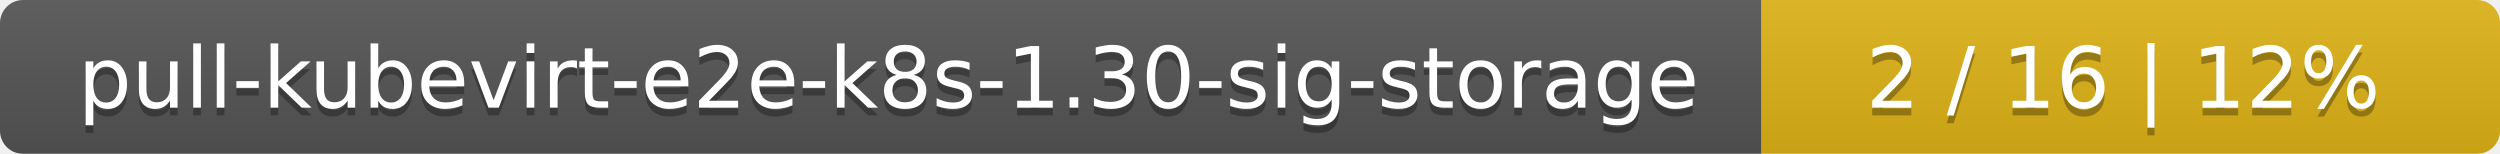
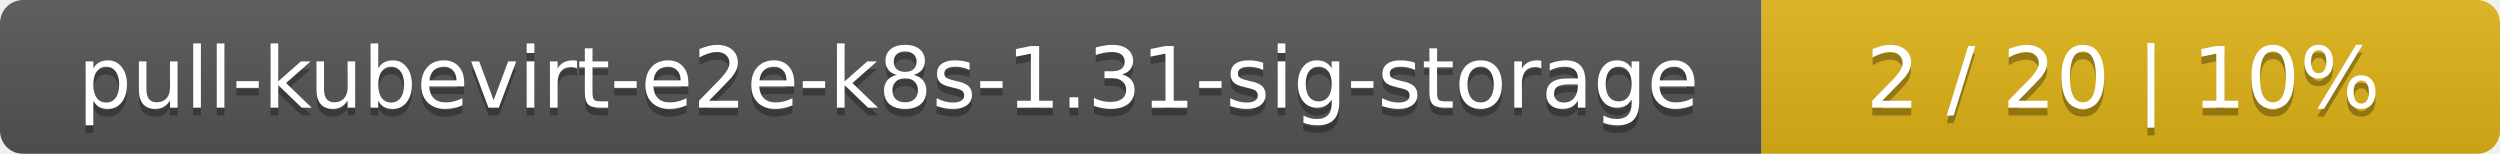
<svg xmlns="http://www.w3.org/2000/svg" width="325" height="20">
  <linearGradient id="smooth" x2="0" y2="100%">
    <stop offset="0" stop-color="#bbb" stop-opacity=".1" />
    <stop offset="1" stop-opacity=".1" />
  </linearGradient>
  <mask id="round">
    <rect width="325" height="20" rx="3" fill="#fff" />
  </mask>
  <g mask="url(#round)">
    <rect width="229" height="20" fill="#555" />
    <rect x="229" width="96" height="20" fill="#dfb317" />
    <rect width="325" height="20" fill="url(#smooth)" />
  </g>
  <g fill="#fff" text-anchor="middle" font-family="DejaVu Sans,Verdana,Geneva,sans-serif" font-size="11">
-     <text x="115.5" y="15" fill="#010101" fill-opacity=".3">pull-kubevirt-e2e-k8s-1.30-sig-storage</text>
-     <text x="115.5" y="14">pull-kubevirt-e2e-k8s-1.30-sig-storage</text>
-     <text x="276" y="15" fill="#010101" fill-opacity=".3">2 / 16    |    12%</text>
-     <text x="276" y="14">2 / 16    |    12%</text>
+     <text x="115.5" y="15" fill="#010101" fill-opacity=".3">pull-kubevirt-e2e-k8s-1.31-sig-storage</text>
+     <text x="115.5" y="14">pull-kubevirt-e2e-k8s-1.31-sig-storage</text>
+     <text x="276" y="15" fill="#010101" fill-opacity=".3">2 / 20    |    10%</text>
+     <text x="276" y="14">2 / 20    |    10%</text>
  </g>
</svg>
